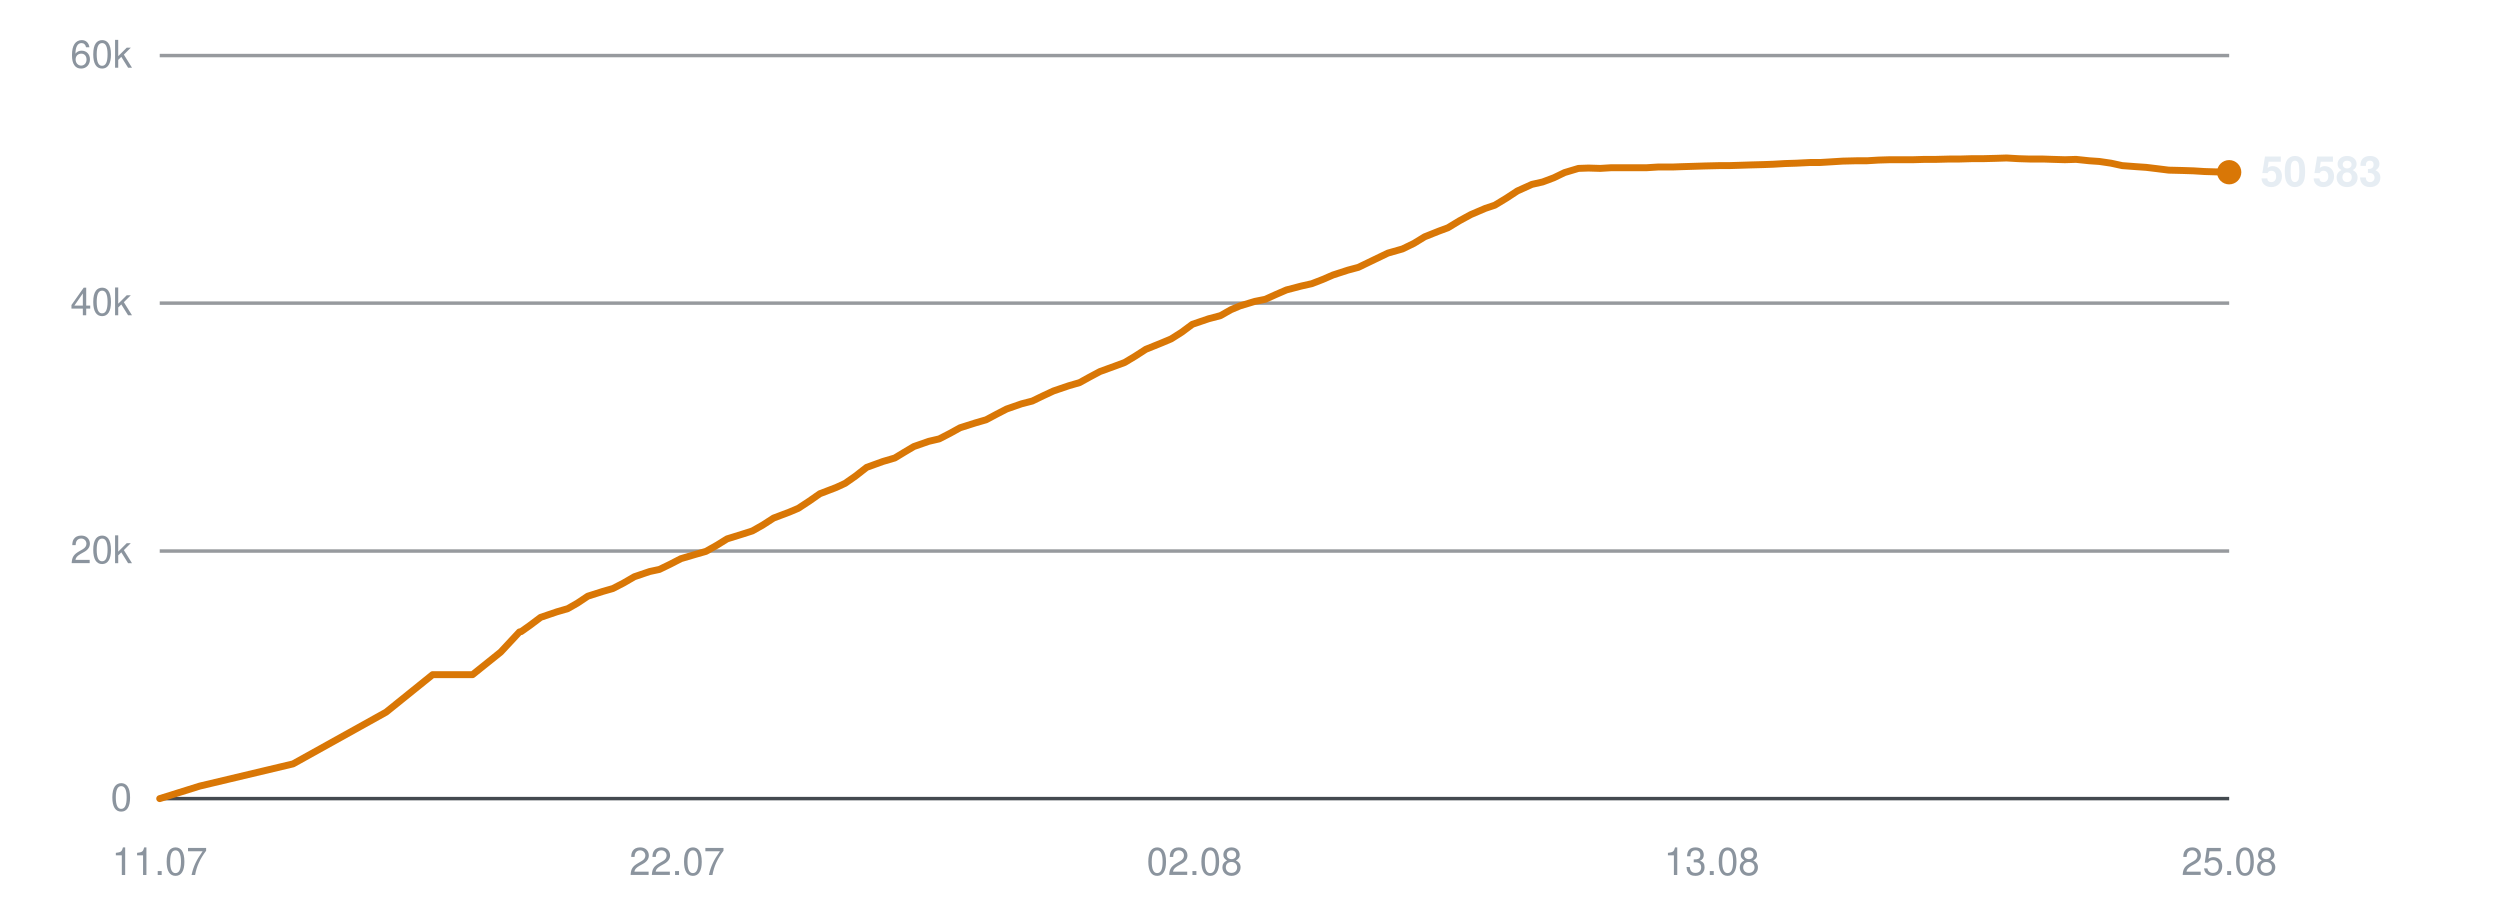
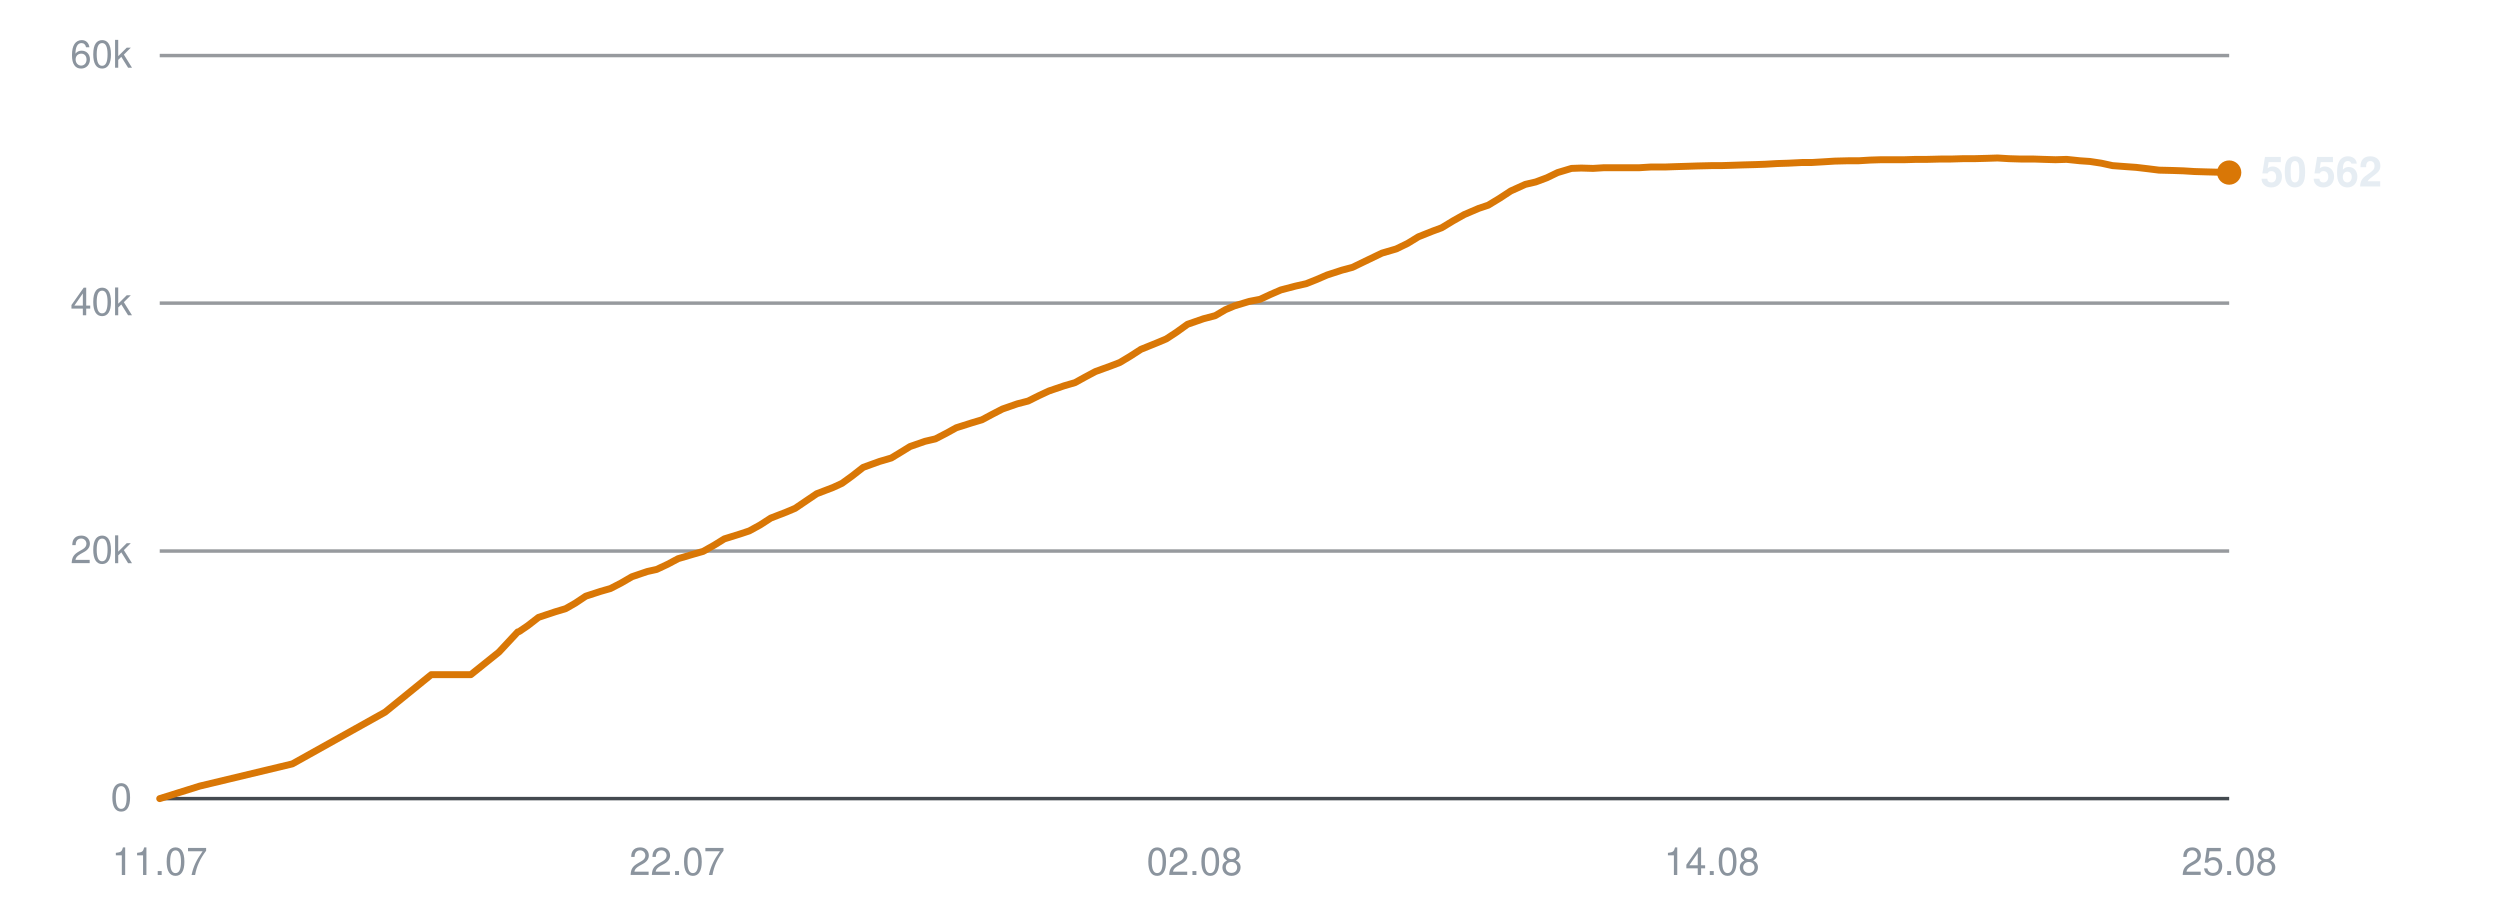
<svg xmlns="http://www.w3.org/2000/svg" viewBox="0 0 720 260" width="720" height="260" role="img" aria-label="Subscribers over time">
  <line x1="46" y1="230.0" x2="642" y2="230.0" stroke="#30363d" stroke-width="1" opacity="0.9" />
  <text x="38" y="233.5" text-anchor="end" font-family="-apple-system,BlinkMacSystemFont,'Segoe UI',Helvetica,Arial,sans-serif" font-size="11" fill="#8b949e">0</text>
  <line x1="46" y1="158.7" x2="642" y2="158.7" stroke="#30363d" stroke-width="1" opacity="0.5" />
  <text x="38" y="162.2" text-anchor="end" font-family="-apple-system,BlinkMacSystemFont,'Segoe UI',Helvetica,Arial,sans-serif" font-size="11" fill="#8b949e">20k</text>
  <line x1="46" y1="87.3" x2="642" y2="87.3" stroke="#30363d" stroke-width="1" opacity="0.5" />
  <text x="38" y="90.8" text-anchor="end" font-family="-apple-system,BlinkMacSystemFont,'Segoe UI',Helvetica,Arial,sans-serif" font-size="11" fill="#8b949e">40k</text>
  <line x1="46" y1="16.0" x2="642" y2="16.0" stroke="#30363d" stroke-width="1" opacity="0.5" />
  <text x="38" y="19.5" text-anchor="end" font-family="-apple-system,BlinkMacSystemFont,'Segoe UI',Helvetica,Arial,sans-serif" font-size="11" fill="#8b949e">60k</text>
  <text x="46.0" y="252" text-anchor="middle" font-family="-apple-system,BlinkMacSystemFont,'Segoe UI',Helvetica,Arial,sans-serif" font-size="11" fill="#8b949e">11.07</text>
  <text x="195.0" y="252" text-anchor="middle" font-family="-apple-system,BlinkMacSystemFont,'Segoe UI',Helvetica,Arial,sans-serif" font-size="11" fill="#8b949e">22.07</text>
  <text x="344.0" y="252" text-anchor="middle" font-family="-apple-system,BlinkMacSystemFont,'Segoe UI',Helvetica,Arial,sans-serif" font-size="11" fill="#8b949e">02.08</text>
-   <text x="493.0" y="252" text-anchor="middle" font-family="-apple-system,BlinkMacSystemFont,'Segoe UI',Helvetica,Arial,sans-serif" font-size="11" fill="#8b949e">13.08</text>
+   <text x="493.0" y="252" text-anchor="middle" font-family="-apple-system,BlinkMacSystemFont,'Segoe UI',Helvetica,Arial,sans-serif" font-size="11" fill="#8b949e">14.08</text>
  <text x="642.0" y="252" text-anchor="middle" font-family="-apple-system,BlinkMacSystemFont,'Segoe UI',Helvetica,Arial,sans-serif" font-size="11" fill="#8b949e">25.08</text>
-   <polyline points="46.0,230.0 57.5,226.4 84.4,220.0 111.2,205.1 124.6,194.3 136.1,194.3 144.2,187.8 149.6,182.0 150.0,181.9 150.1,181.9 152.5,180.2 155.7,177.8 160.4,176.2 163.5,175.3 166.3,173.7 169.3,171.7 173.7,170.3 176.5,169.5 179.6,167.9 182.7,166.1 187.1,164.6 189.9,164.0 193.0,162.5 196.1,160.9 200.5,159.6 203.3,158.8 206.5,157.0 209.4,155.2 213.9,153.8 216.7,152.9 219.7,151.2 222.8,149.2 227.3,147.5 229.9,146.4 233.1,144.3 236.1,142.2 240.8,140.4 243.4,139.2 246.4,137.1 249.6,134.6 254.3,132.9 257.7,131.9 260.5,130.2 263.2,128.6 267.5,127.1 270.5,126.4 273.6,124.8 276.5,123.2 280.9,121.8 284.0,120.9 287.0,119.3 289.9,117.8 294.2,116.3 297.3,115.5 300.4,114.0 303.4,112.6 307.8,111.1 310.9,110.2 313.8,108.6 316.8,107.0 321.2,105.4 323.9,104.4 326.9,102.6 330.0,100.6 334.7,98.7 337.3,97.6 340.3,95.7 343.4,93.4 348.1,91.8 351.5,90.9 354.5,89.2 357.1,88.1 361.4,86.8 364.4,86.2 367.5,84.8 370.5,83.5 374.7,82.4 377.8,81.7 380.9,80.5 383.9,79.2 388.2,77.8 391.2,77.0 394.3,75.5 399.7,72.9 403.9,71.7 407.2,70.1 410.3,68.2 414.3,66.6 417.0,65.6 420.3,63.6 423.6,61.8 427.8,60.0 430.5,59.1 433.8,57.1 437.0,55.0 441.2,53.1 444.3,52.4 447.5,51.2 450.6,49.7 454.6,48.5 457.5,48.4 460.9,48.5 464.1,48.3 468.1,48.3 471.0,48.3 474.3,48.3 477.5,48.1 481.7,48.1 484.4,48.0 487.7,47.9 490.9,47.8 495.0,47.7 497.8,47.7 501.1,47.6 504.2,47.5 507.9,47.4 510.7,47.3 514.1,47.1 517.3,47.0 521.3,46.8 524.2,46.8 527.5,46.6 530.7,46.4 534.7,46.3 537.7,46.3 541.0,46.1 544.3,46.0 548.1,46.0 551.0,46.0 554.4,45.9 557.7,45.9 561.5,45.8 564.4,45.8 567.8,45.7 571.0,45.7 574.9,45.6 577.9,45.5 581.3,45.7 584.5,45.8 588.4,45.8 591.3,45.9 594.7,46.0 597.9,45.9 601.7,46.3 604.6,46.5 608.0,47.0 611.2,47.7 615.2,48.0 618.1,48.2 621.4,48.6 624.6,49.0 628.6,49.1 631.7,49.2 634.9,49.4 638.2,49.5 642.0,49.6" fill="none" stroke="#d97706" stroke-width="2" stroke-linejoin="round" stroke-linecap="round" />
-   <circle cx="642.0" cy="49.6" r="3.5" fill="#d97706" />
-   <text x="651.0" y="53.6" font-family="-apple-system,BlinkMacSystemFont,'Segoe UI',Helvetica,Arial,sans-serif" font-size="12" font-weight="600" fill="#e6edf3">50 583</text>
+   <polyline points="46.0,230.0 57.5,226.4 84.2,220.0 110.9,205.1 124.2,194.3 135.6,194.3 143.7,187.8 149.1,182.0 149.5,181.9 149.5,181.9 152.0,180.2 155.1,177.8 159.9,176.2 162.9,175.3 165.7,173.7 168.7,171.7 173.0,170.3 175.8,169.5 178.9,167.9 182.0,166.1 186.4,164.6 189.1,164.0 192.3,162.5 195.3,160.9 199.7,159.6 202.5,158.8 205.7,157.0 208.6,155.2 213.1,153.8 215.8,152.9 218.9,151.2 222.0,149.2 226.4,147.5 229.0,146.4 232.1,144.3 235.2,142.2 239.9,140.4 242.5,139.2 245.4,137.1 248.6,134.6 253.3,132.9 256.7,131.9 259.5,130.2 262.1,128.6 266.4,127.1 269.4,126.4 272.5,124.8 275.4,123.2 279.8,121.8 282.8,120.9 285.8,119.3 288.7,117.8 293.0,116.3 296.1,115.5 299.1,114.0 302.1,112.6 306.5,111.1 309.6,110.2 312.5,108.6 315.5,107.0 319.9,105.4 322.5,104.4 325.5,102.6 328.6,100.6 333.3,98.7 335.9,97.6 338.8,95.7 342.0,93.4 346.6,91.8 350.0,90.9 352.9,89.2 355.5,88.1 359.8,86.8 362.9,86.2 365.9,84.8 368.9,83.5 373.1,82.4 376.2,81.7 379.2,80.5 382.2,79.2 386.5,77.8 389.5,77.0 392.6,75.5 398.0,72.9 402.1,71.7 405.4,70.1 408.5,68.2 412.5,66.6 415.2,65.6 418.5,63.6 421.7,61.8 425.9,60.0 428.6,59.1 431.9,57.1 435.1,55.0 439.3,53.1 442.3,52.4 445.5,51.2 448.6,49.7 452.6,48.5 455.4,48.4 458.8,48.5 462.0,48.3 466.1,48.3 468.9,48.3 472.2,48.3 475.4,48.1 479.5,48.1 482.3,48.0 485.6,47.9 488.7,47.8 492.8,47.7 495.6,47.7 498.9,47.6 501.9,47.5 505.6,47.4 508.4,47.3 511.8,47.1 515.0,47.0 519.0,46.8 521.8,46.8 525.2,46.6 528.4,46.4 532.3,46.3 535.3,46.3 538.6,46.1 541.8,46.0 545.6,46.0 548.5,46.0 551.9,45.9 555.1,45.9 559.0,45.8 561.9,45.8 565.3,45.7 568.5,45.7 572.3,45.6 575.3,45.5 578.6,45.7 581.9,45.8 585.7,45.8 588.6,45.9 592.0,46.0 595.2,45.9 599.0,46.3 601.9,46.5 605.2,47.0 608.4,47.7 612.4,48.0 615.2,48.2 618.6,48.6 621.8,49.0 625.8,49.1 628.8,49.2 632.0,49.4 635.3,49.5 639.1,49.6 642.0,49.7" fill="none" stroke="#d97706" stroke-width="2" stroke-linejoin="round" stroke-linecap="round" />
+   <circle cx="642.0" cy="49.7" r="3.5" fill="#d97706" />
+   <text x="651.0" y="53.7" font-family="-apple-system,BlinkMacSystemFont,'Segoe UI',Helvetica,Arial,sans-serif" font-size="12" font-weight="600" fill="#e6edf3">50 562</text>
</svg>
